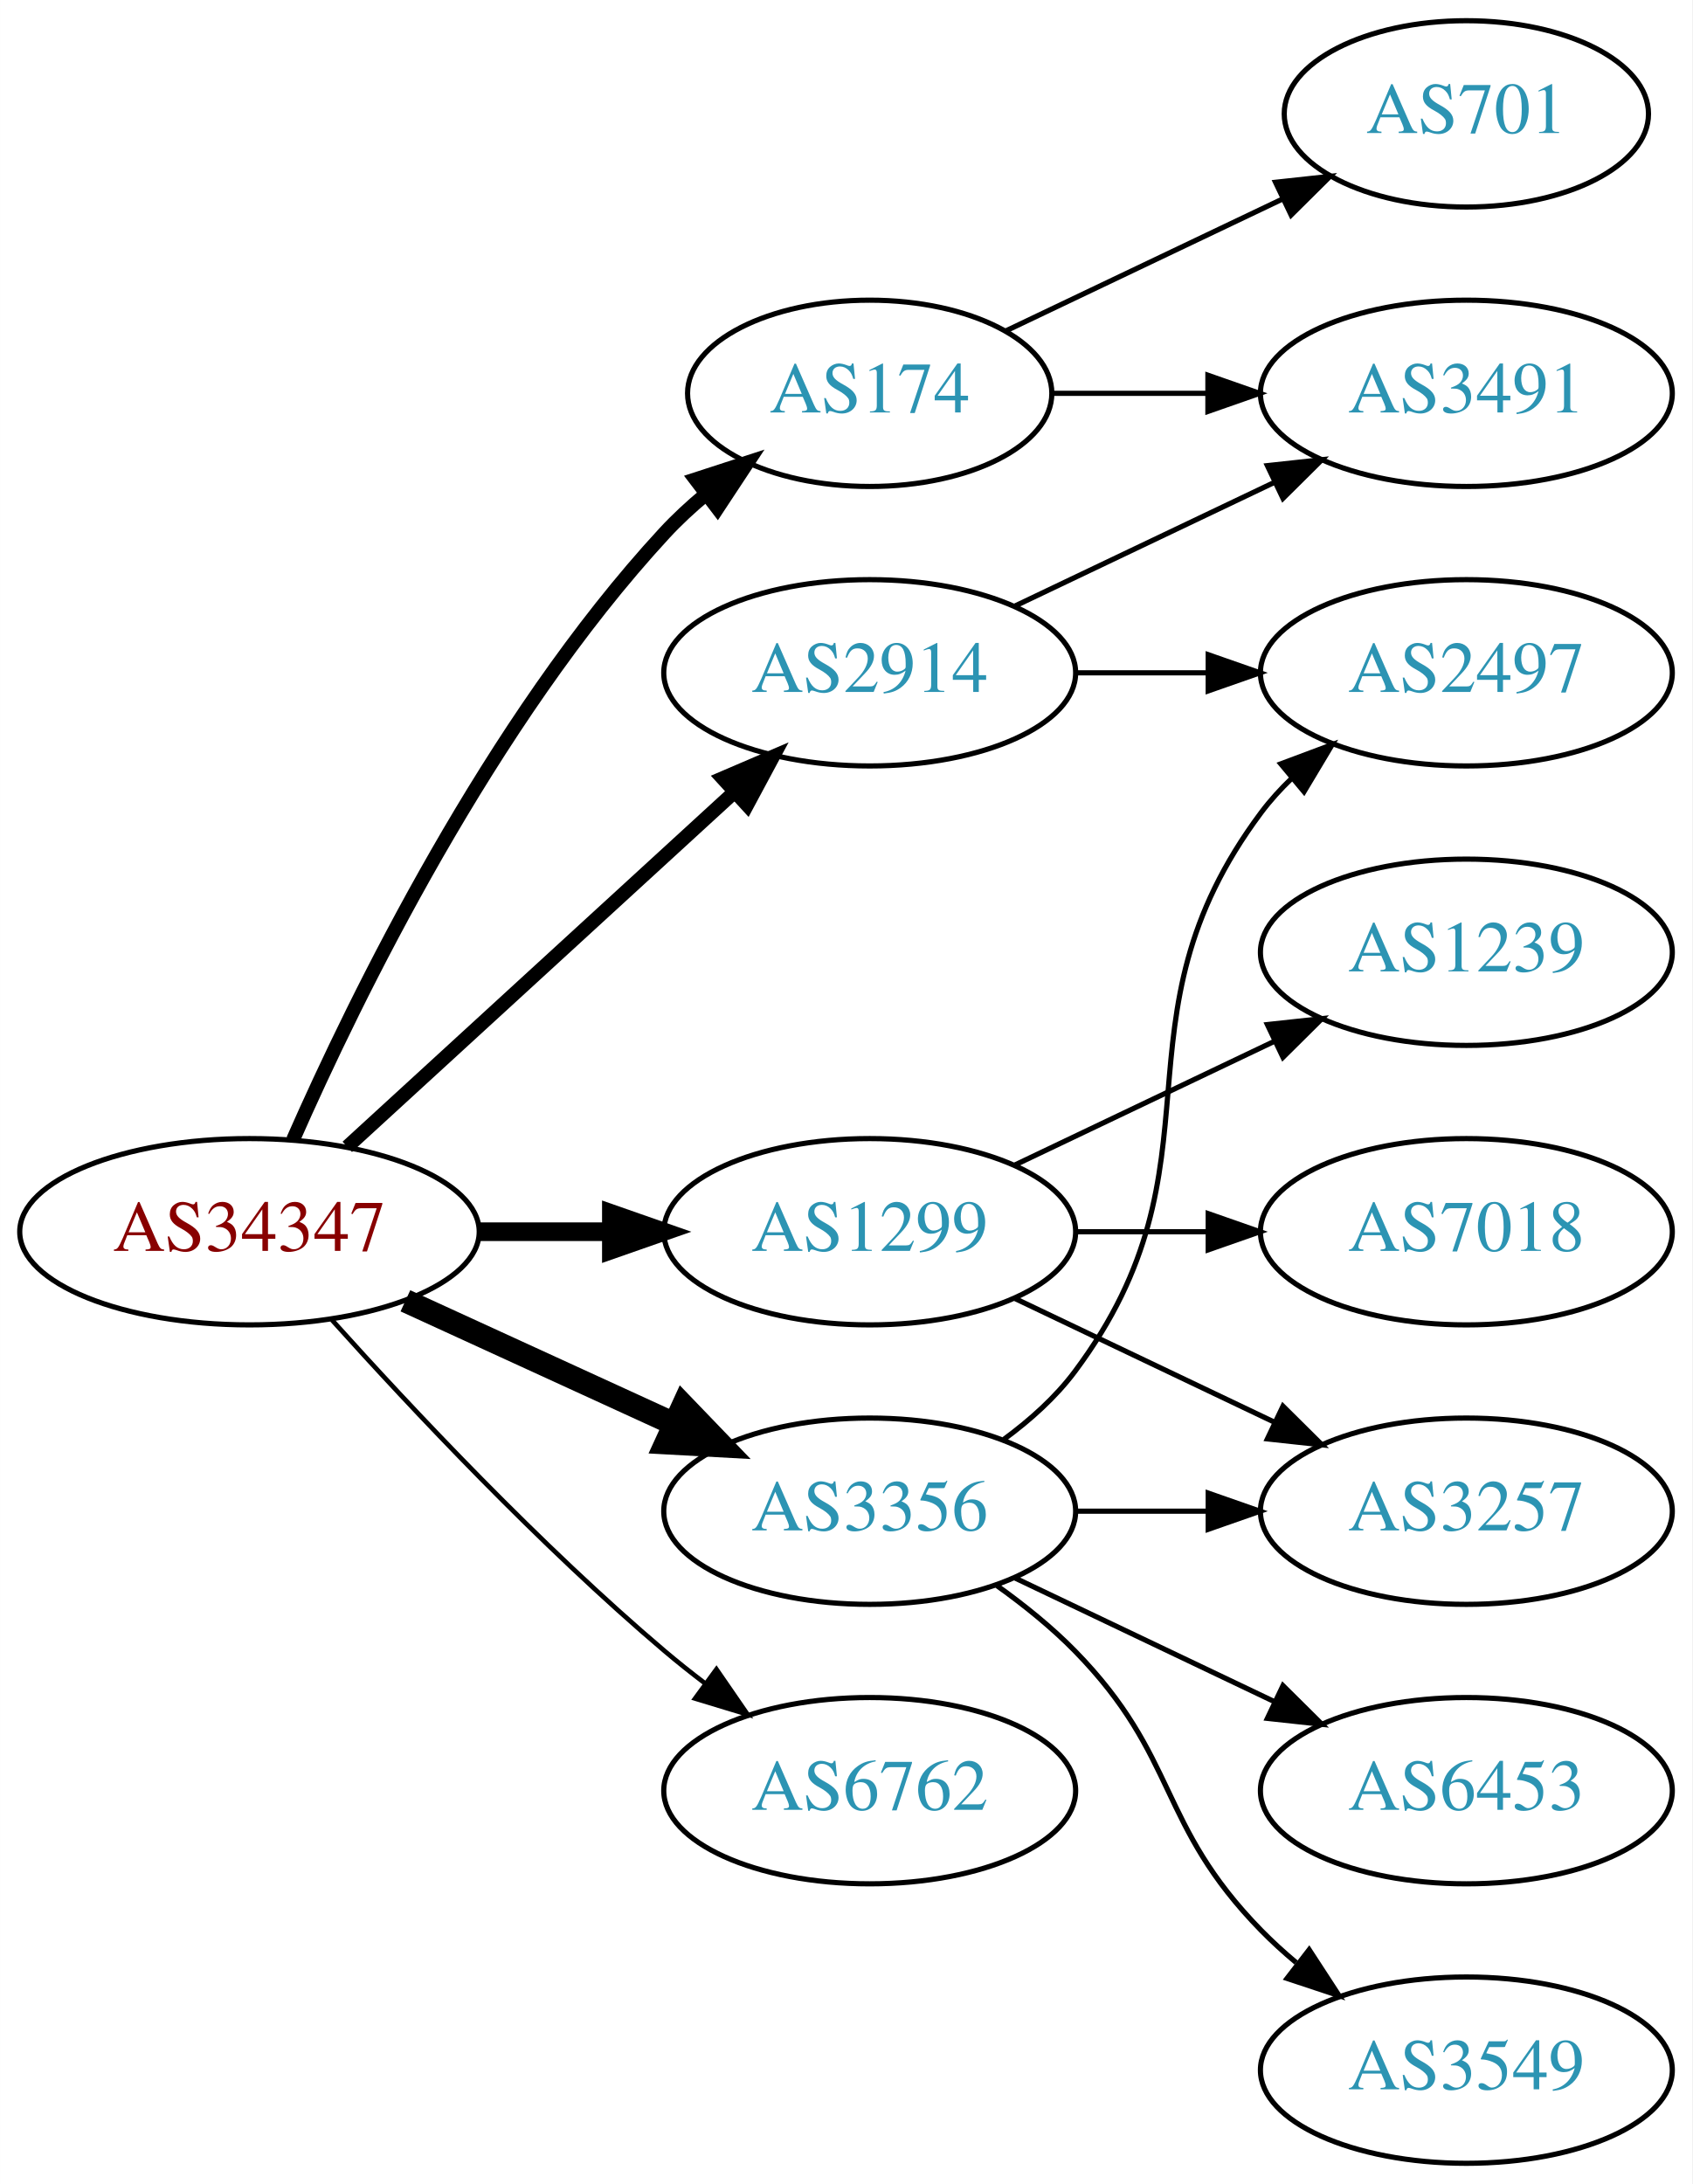
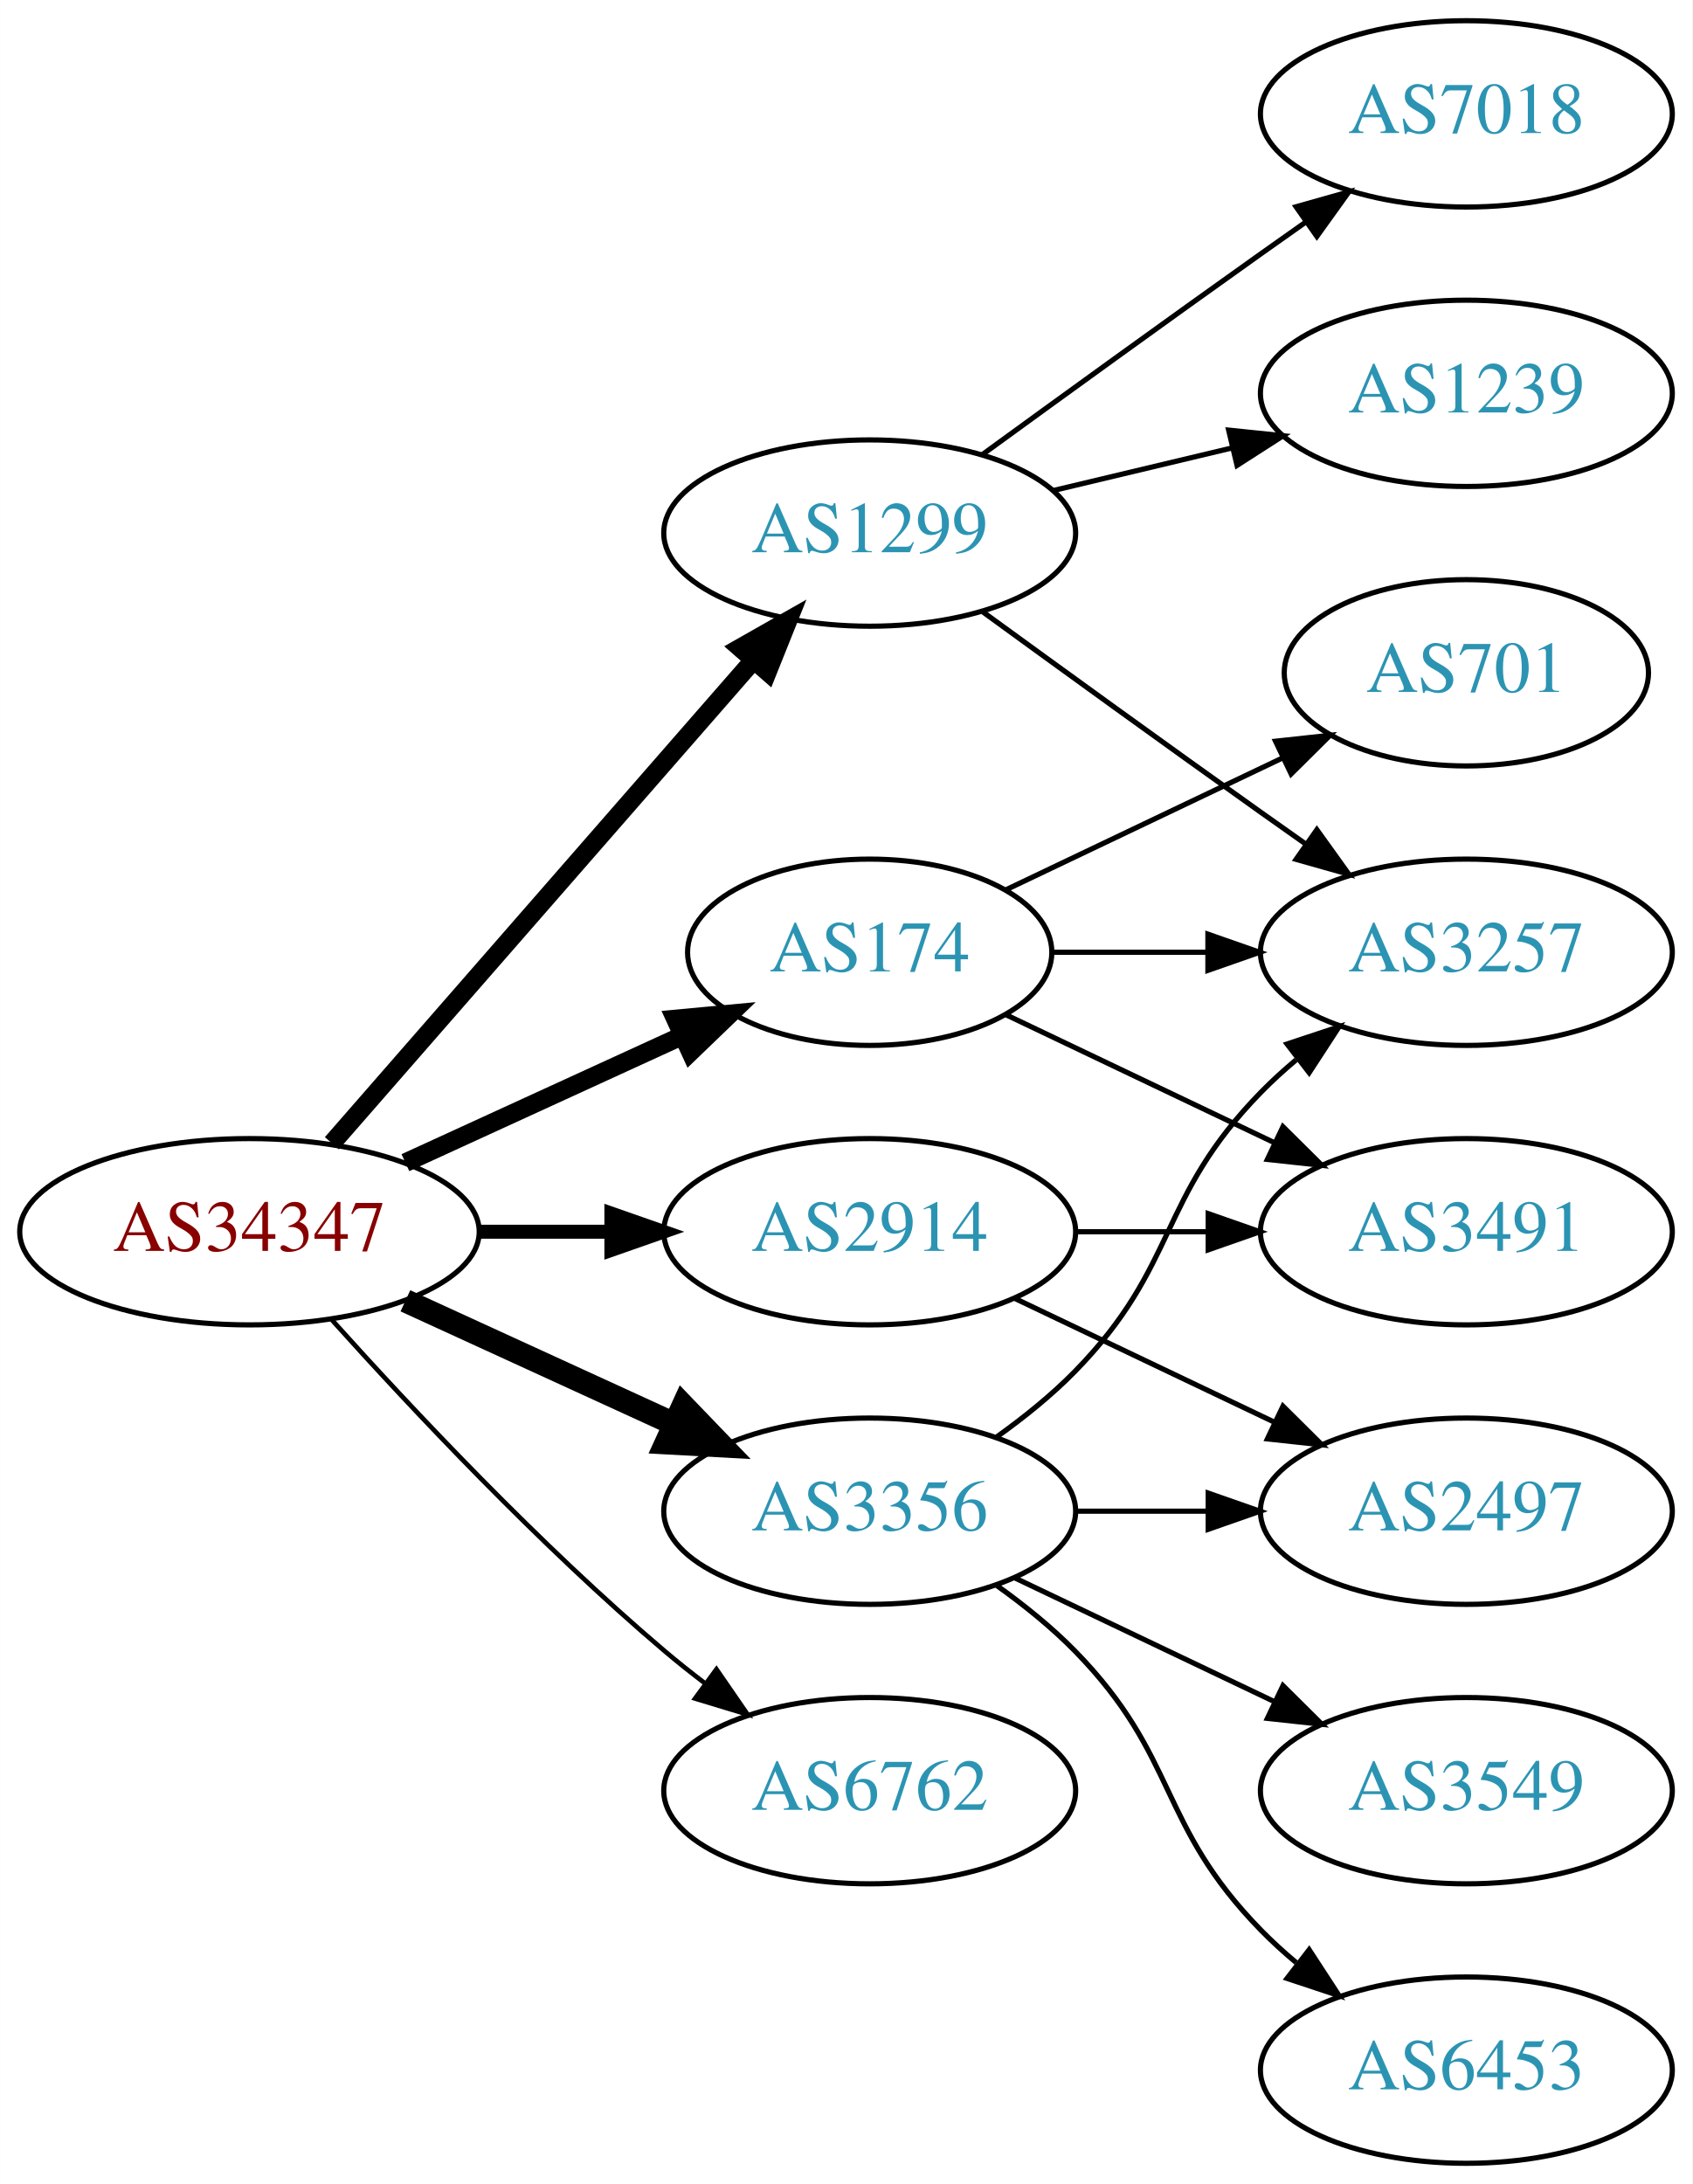
<svg xmlns="http://www.w3.org/2000/svg" xmlns:xlink="http://www.w3.org/1999/xlink" width="327pt" height="422pt" viewBox="0.00 0.00 326.98 422.00">
  <g id="graph0" class="graph" transform="scale(1 1) rotate(0) translate(4 418)">
    <polygon fill="white" stroke="none" points="-4,4 -4,-418 322.978,-418 322.978,4 -4,4" />
    <g id="node1" class="node">
      <g id="a_node1">
        <a xlink:href="/asn/34347" xlink:title="AS34347 ~ HALLAG Kommunal GmbH [AT]">
          <ellipse fill="#ffffff" stroke="black" cx="44.196" cy="-180" rx="44.393" ry="18" />
          <text text-anchor="middle" x="44.196" y="-176.3" font-family="Times,serif" font-size="14.00" fill="#880000">AS34347</text>
        </a>
      </g>
    </g>
    <g id="node2" class="node">
      <g id="a_node2">
        <a xlink:href="/asn/174" xlink:title="AS174 ~ Cogent Communications [US]">
-           <ellipse fill="#ffffff" stroke="black" cx="164.039" cy="-342" rx="35.194" ry="18" />
-           <text text-anchor="middle" x="164.039" y="-338.3" font-family="Times,serif" font-size="14.00" fill="#2c94b3">AS174</text>
+           <ellipse fill="#ffffff" stroke="black" cx="164.039" cy="-234" rx="35.194" ry="18" />
+           <text text-anchor="middle" x="164.039" y="-230.3" font-family="Times,serif" font-size="14.00" fill="#2c94b3">AS174</text>
        </a>
      </g>
    </g>
    <g id="edge1" class="edge">
-       <path fill="none" stroke="black" stroke-width="2.7" d="M52.612,-197.761C64.68,-225.183 90.651,-278.473 124.392,-315 126.798,-317.604 129.495,-320.1 132.318,-322.449" />
-       <polygon fill="black" stroke="black" stroke-width="2.7" points="130.386,-325.378 140.462,-328.653 134.627,-319.809 130.386,-325.378" />
+       <path fill="none" stroke="black" stroke-width="3.6" d="M74.326,-193.348C90.543,-200.78 110.846,-210.083 127.935,-217.914" />
+       <polygon fill="black" stroke="black" stroke-width="3.6" points="126.503,-221.108 137.052,-222.092 129.419,-214.744 126.503,-221.108" />
    </g>
    <g id="node3" class="node">
      <g id="a_node3">
        <a xlink:href="/asn/1299" xlink:title="AS1299 ~ Telia Carrier [EU]">
-           <ellipse fill="#ffffff" stroke="black" cx="164.039" cy="-180" rx="39.794" ry="18" />
-           <text text-anchor="middle" x="164.039" y="-176.3" font-family="Times,serif" font-size="14.00" fill="#2c94b3">AS1299</text>
+           <ellipse fill="#ffffff" stroke="black" cx="164.039" cy="-315" rx="39.794" ry="18" />
+           <text text-anchor="middle" x="164.039" y="-311.3" font-family="Times,serif" font-size="14.00" fill="#2c94b3">AS1299</text>
        </a>
      </g>
    </g>
    <g id="edge2" class="edge">
-       <path fill="none" stroke="black" stroke-width="3.6" d="M88.407,-180C96.72,-180 105.482,-180 113.965,-180" />
-       <polygon fill="black" stroke="black" stroke-width="3.6" points="114.123,-183.5 124.123,-180 114.123,-176.5 114.123,-183.5" />
+       <path fill="none" stroke="black" stroke-width="3.6" d="M60.121,-197.098C80.663,-220.631 117.782,-263.155 141.379,-290.187" />
+       <polygon fill="black" stroke="black" stroke-width="3.6" points="139.022,-292.809 148.235,-298.041 144.296,-288.206 139.022,-292.809" />
    </g>
    <g id="node4" class="node">
      <g id="a_node4">
        <a xlink:href="/asn/2914" xlink:title="AS2914 ~ NTT America, Inc. [US]">
-           <ellipse fill="#ffffff" stroke="black" cx="164.039" cy="-288" rx="39.794" ry="18" />
-           <text text-anchor="middle" x="164.039" y="-284.3" font-family="Times,serif" font-size="14.00" fill="#2c94b3">AS2914</text>
+           <ellipse fill="#ffffff" stroke="black" cx="164.039" cy="-180" rx="39.794" ry="18" />
+           <text text-anchor="middle" x="164.039" y="-176.3" font-family="Times,serif" font-size="14.00" fill="#2c94b3">AS2914</text>
        </a>
      </g>
    </g>
    <g id="edge3" class="edge">
-       <path fill="none" stroke="black" stroke-width="2.7" d="M63.094,-196.403C83.022,-214.667 115.38,-244.322 137.857,-264.921" />
-       <polygon fill="black" stroke="black" stroke-width="2.7" points="135.622,-267.62 145.359,-271.797 140.351,-262.46 135.622,-267.62" />
+       <path fill="none" stroke="black" stroke-width="2.7" d="M88.407,-180C96.72,-180 105.482,-180 113.965,-180" />
+       <polygon fill="black" stroke="black" stroke-width="2.7" points="114.123,-183.5 124.123,-180 114.123,-176.5 114.123,-183.5" />
    </g>
    <g id="node5" class="node">
      <g id="a_node5">
        <a xlink:href="/asn/3356" xlink:title="AS3356 ~ Level 3 Parent, LLC [US]">
          <ellipse fill="#ffffff" stroke="black" cx="164.039" cy="-126" rx="39.794" ry="18" />
          <text text-anchor="middle" x="164.039" y="-122.3" font-family="Times,serif" font-size="14.00" fill="#2c94b3">AS3356</text>
        </a>
      </g>
    </g>
    <g id="edge4" class="edge">
      <path fill="none" stroke="black" stroke-width="4.5" d="M74.326,-166.652C89.937,-159.498 109.335,-150.609 126.007,-142.97" />
      <polygon fill="black" stroke="black" stroke-width="4.5" points="128.008,-146.384 135.459,-138.638 124.727,-139.225 128.008,-146.384" />
    </g>
    <g id="node6" class="node">
      <g id="a_node6">
        <a xlink:href="/asn/6762" xlink:title="AS6762 ~ TELECOM ITALIA SPARKLE S.p.A. [IT]">
          <ellipse fill="#ffffff" stroke="black" cx="164.039" cy="-72" rx="39.794" ry="18" />
          <text text-anchor="middle" x="164.039" y="-68.3" font-family="Times,serif" font-size="14.00" fill="#2c94b3">AS6762</text>
        </a>
      </g>
    </g>
    <g id="edge5" class="edge">
      <path fill="none" stroke="black" stroke-width="0.9" d="M60.128,-162.956C75.455,-145.903 100.39,-119.35 124.392,-99 126.889,-96.883 129.55,-94.768 132.261,-92.707" />
      <polygon fill="black" stroke="black" stroke-width="0.9" points="134.427,-95.459 140.437,-86.734 130.298,-89.806 134.427,-95.459" />
    </g>
    <g id="node7" class="node">
      <g id="a_node7">
-         <a xlink:href="/asn/701" xlink:title="AS701 ~ UUNET [US]">
-           <ellipse fill="#ffffff" stroke="black" cx="279.332" cy="-396" rx="35.194" ry="18" />
-           <text text-anchor="middle" x="279.332" y="-392.3" font-family="Times,serif" font-size="14.00" fill="#2c94b3">AS701</text>
+         <a xlink:href="/asn/3491" xlink:title="AS3491 ~ PCCW Global, Inc. [US]">
+           <ellipse fill="#ffffff" stroke="black" cx="279.332" cy="-180" rx="39.794" ry="18" />
+           <text text-anchor="middle" x="279.332" y="-176.3" font-family="Times,serif" font-size="14.00" fill="#2c94b3">AS3491</text>
        </a>
      </g>
    </g>
    <g id="edge6" class="edge">
-       <path fill="none" stroke="black" d="M190.464,-354.119C206.207,-361.622 226.629,-371.356 243.822,-379.551" />
-       <polygon fill="black" stroke="black" points="242.458,-382.779 252.991,-383.922 245.47,-376.46 242.458,-382.779" />
+       <path fill="none" stroke="black" d="M190.464,-221.881C205.766,-214.587 225.49,-205.186 242.372,-197.14" />
+       <polygon fill="black" stroke="black" points="243.891,-200.293 251.412,-192.831 240.879,-193.974 243.891,-200.293" />
    </g>
    <g id="node8" class="node">
      <g id="a_node8">
-         <a xlink:href="/asn/3491" xlink:title="AS3491 ~ PCCW Global, Inc. [US]">
-           <ellipse fill="#ffffff" stroke="black" cx="279.332" cy="-342" rx="39.794" ry="18" />
-           <text text-anchor="middle" x="279.332" y="-338.3" font-family="Times,serif" font-size="14.00" fill="#2c94b3">AS3491</text>
+         <a xlink:href="/asn/3257" xlink:title="AS3257 ~ GTT [DE]">
+           <ellipse fill="#ffffff" stroke="black" cx="279.332" cy="-234" rx="39.794" ry="18" />
+           <text text-anchor="middle" x="279.332" y="-230.3" font-family="Times,serif" font-size="14.00" fill="#2c94b3">AS3257</text>
        </a>
      </g>
    </g>
    <g id="edge7" class="edge">
-       <path fill="none" stroke="black" d="M199.338,-342C208.715,-342 219.065,-342 229.1,-342" />
-       <polygon fill="black" stroke="black" points="229.388,-345.5 239.388,-342 229.388,-338.5 229.388,-345.5" />
+       <path fill="none" stroke="black" d="M199.338,-234C208.715,-234 219.065,-234 229.1,-234" />
+       <polygon fill="black" stroke="black" points="229.388,-237.5 239.388,-234 229.388,-230.5 229.388,-237.5" />
    </g>
    <g id="node9" class="node">
      <g id="a_node9">
-         <a xlink:href="/asn/3257" xlink:title="AS3257 ~ GTT [DE]">
-           <ellipse fill="#ffffff" stroke="black" cx="279.332" cy="-126" rx="39.794" ry="18" />
-           <text text-anchor="middle" x="279.332" y="-122.3" font-family="Times,serif" font-size="14.00" fill="#2c94b3">AS3257</text>
+         <a xlink:href="/asn/701" xlink:title="AS701 ~ UUNET [US]">
+           <ellipse fill="#ffffff" stroke="black" cx="279.332" cy="-288" rx="35.194" ry="18" />
+           <text text-anchor="middle" x="279.332" y="-284.3" font-family="Times,serif" font-size="14.00" fill="#2c94b3">AS701</text>
        </a>
      </g>
    </g>
    <g id="edge8" class="edge">
-       <path fill="none" stroke="black" d="M192.175,-167.066C207.169,-159.919 225.99,-150.948 242.213,-143.215" />
-       <polygon fill="black" stroke="black" points="243.895,-146.291 251.417,-138.829 240.884,-139.972 243.895,-146.291" />
+       <path fill="none" stroke="black" d="M190.464,-246.119C206.207,-253.622 226.629,-263.356 243.822,-271.551" />
+       <polygon fill="black" stroke="black" points="242.458,-274.779 252.991,-275.922 245.47,-268.46 242.458,-274.779" />
+     </g>
+     <g id="edge11" class="edge">
+       <path fill="none" stroke="black" d="M185.887,-299.778C200.821,-288.909 221.435,-273.975 239.685,-261 242.506,-258.995 245.449,-256.915 248.397,-254.841" />
+       <polygon fill="black" stroke="black" points="250.443,-257.681 256.621,-249.074 246.424,-251.95 250.443,-257.681" />
    </g>
    <g id="node10" class="node">
      <g id="a_node10">
-         <a xlink:href="/asn/1239" xlink:title="AS1239 ~ Sprint [US]">
-           <ellipse fill="#ffffff" stroke="black" cx="279.332" cy="-234" rx="39.794" ry="18" />
-           <text text-anchor="middle" x="279.332" y="-230.3" font-family="Times,serif" font-size="14.00" fill="#2c94b3">AS1239</text>
+         <a xlink:href="/asn/7018" xlink:title="AS7018 ~ AT&amp;T Services, Inc. [US]">
+           <ellipse fill="#ffffff" stroke="black" cx="279.332" cy="-396" rx="39.794" ry="18" />
+           <text text-anchor="middle" x="279.332" y="-392.3" font-family="Times,serif" font-size="14.00" fill="#2c94b3">AS7018</text>
        </a>
      </g>
    </g>
    <g id="edge9" class="edge">
-       <path fill="none" stroke="black" d="M192.175,-192.934C207.169,-200.081 225.99,-209.052 242.213,-216.785" />
-       <polygon fill="black" stroke="black" points="240.884,-220.028 251.417,-221.171 243.895,-213.709 240.884,-220.028" />
+       <path fill="none" stroke="black" d="M185.887,-330.222C200.821,-341.091 221.435,-356.025 239.685,-369 242.506,-371.005 245.449,-373.085 248.397,-375.159" />
+       <polygon fill="black" stroke="black" points="246.424,-378.05 256.621,-380.926 250.443,-372.319 246.424,-378.05" />
    </g>
    <g id="node11" class="node">
      <g id="a_node11">
-         <a xlink:href="/asn/7018" xlink:title="AS7018 ~ AT&amp;T Services, Inc. [US]">
-           <ellipse fill="#ffffff" stroke="black" cx="279.332" cy="-180" rx="39.794" ry="18" />
-           <text text-anchor="middle" x="279.332" y="-176.3" font-family="Times,serif" font-size="14.00" fill="#2c94b3">AS7018</text>
+         <a xlink:href="/asn/1239" xlink:title="AS1239 ~ Sprint [US]">
+           <ellipse fill="#ffffff" stroke="black" cx="279.332" cy="-342" rx="39.794" ry="18" />
+           <text text-anchor="middle" x="279.332" y="-338.3" font-family="Times,serif" font-size="14.00" fill="#2c94b3">AS1239</text>
        </a>
      </g>
    </g>
    <g id="edge10" class="edge">
+       <path fill="none" stroke="black" d="M199.646,-323.248C210.517,-325.838 222.671,-328.735 234.114,-331.462" />
+       <polygon fill="black" stroke="black" points="233.397,-334.889 243.936,-333.803 235.02,-328.08 233.397,-334.889" />
+     </g>
+     <g id="edge12" class="edge">
      <path fill="none" stroke="black" d="M203.711,-180C211.914,-180 220.678,-180 229.21,-180" />
      <polygon fill="black" stroke="black" points="229.449,-183.5 239.449,-180 229.449,-176.5 229.449,-183.5" />
-     </g>
-     <g id="edge11" class="edge">
-       <path fill="none" stroke="black" d="M192.175,-300.934C207.169,-308.081 225.99,-317.052 242.213,-324.785" />
-       <polygon fill="black" stroke="black" points="240.884,-328.028 251.417,-329.171 243.895,-321.709 240.884,-328.028" />
    </g>
    <g id="node12" class="node">
      <g id="a_node12">
        <a xlink:href="/asn/2497" xlink:title="AS2497 ~ Internet Initiative Japan Inc. [JP]">
-           <ellipse fill="#ffffff" stroke="black" cx="279.332" cy="-288" rx="39.794" ry="18" />
-           <text text-anchor="middle" x="279.332" y="-284.3" font-family="Times,serif" font-size="14.00" fill="#2c94b3">AS2497</text>
-         </a>
-       </g>
-     </g>
-     <g id="edge12" class="edge">
-       <path fill="none" stroke="black" d="M203.711,-288C211.914,-288 220.678,-288 229.21,-288" />
-       <polygon fill="black" stroke="black" points="229.449,-291.5 239.449,-288 229.449,-284.5 229.449,-291.5" />
-     </g>
-     <g id="edge16" class="edge">
-       <path fill="none" stroke="black" d="M203.711,-126C211.914,-126 220.678,-126 229.21,-126" />
-       <polygon fill="black" stroke="black" points="229.449,-129.5 239.449,-126 229.449,-122.5 229.449,-129.5" />
-     </g>
-     <g id="edge15" class="edge">
-       <path fill="none" stroke="black" d="M189.969,-139.882C195.046,-143.611 199.964,-148.016 203.685,-153 233.957,-193.542 209.414,-220.458 239.685,-261 241.43,-263.336 243.437,-265.545 245.6,-267.617" />
-       <polygon fill="black" stroke="black" points="243.478,-270.405 253.401,-274.118 247.96,-265.027 243.478,-270.405" />
-     </g>
-     <g id="node13" class="node">
-       <g id="a_node13">
-         <a xlink:href="/asn/6453" xlink:title="AS6453 ~ TATA COMMUNICATIONS (AMERICA) INC [US]">
-           <ellipse fill="#ffffff" stroke="black" cx="279.332" cy="-72" rx="39.794" ry="18" />
-           <text text-anchor="middle" x="279.332" y="-68.3" font-family="Times,serif" font-size="14.00" fill="#2c94b3">AS6453</text>
+           <ellipse fill="#ffffff" stroke="black" cx="279.332" cy="-126" rx="39.794" ry="18" />
+           <text text-anchor="middle" x="279.332" y="-122.3" font-family="Times,serif" font-size="14.00" fill="#2c94b3">AS2497</text>
        </a>
      </g>
    </g>
    <g id="edge13" class="edge">
+       <path fill="none" stroke="black" d="M192.175,-167.066C207.169,-159.919 225.99,-150.948 242.213,-143.215" />
+       <polygon fill="black" stroke="black" points="243.895,-146.291 251.417,-138.829 240.884,-139.972 243.895,-146.291" />
+     </g>
+     <g id="edge16" class="edge">
+       <path fill="none" stroke="black" d="M188.633,-140.389C193.889,-144.148 199.22,-148.437 203.685,-153 223.858,-173.617 219.513,-186.383 239.685,-207 241.778,-209.139 244.061,-211.218 246.438,-213.21" />
+       <polygon fill="black" stroke="black" points="244.681,-216.275 254.738,-219.611 248.956,-210.732 244.681,-216.275" />
+     </g>
+     <g id="edge15" class="edge">
+       <path fill="none" stroke="black" d="M203.711,-126C211.914,-126 220.678,-126 229.21,-126" />
+       <polygon fill="black" stroke="black" points="229.449,-129.5 239.449,-126 229.449,-122.5 229.449,-129.5" />
+     </g>
+     <g id="node13" class="node">
+       <g id="a_node13">
+         <a xlink:href="/asn/3549" xlink:title="AS3549 ~ Level 3 Parent, LLC [US]">
+           <ellipse fill="#ffffff" stroke="black" cx="279.332" cy="-72" rx="39.794" ry="18" />
+           <text text-anchor="middle" x="279.332" y="-68.3" font-family="Times,serif" font-size="14.00" fill="#2c94b3">AS3549</text>
+         </a>
+       </g>
+     </g>
+     <g id="edge14" class="edge">
      <path fill="none" stroke="black" d="M192.175,-113.066C207.169,-105.919 225.99,-96.948 242.213,-89.215" />
      <polygon fill="black" stroke="black" points="243.895,-92.291 251.417,-84.829 240.884,-85.972 243.895,-92.291" />
    </g>
    <g id="node14" class="node">
      <g id="a_node14">
-         <a xlink:href="/asn/3549" xlink:title="AS3549 ~ Level 3 Parent, LLC [US]">
+         <a xlink:href="/asn/6453" xlink:title="AS6453 ~ TATA COMMUNICATIONS (AMERICA) INC [US]">
          <ellipse fill="#ffffff" stroke="black" cx="279.332" cy="-18" rx="39.794" ry="18" />
-           <text text-anchor="middle" x="279.332" y="-14.3" font-family="Times,serif" font-size="14.00" fill="#2c94b3">AS3549</text>
+           <text text-anchor="middle" x="279.332" y="-14.3" font-family="Times,serif" font-size="14.00" fill="#2c94b3">AS6453</text>
        </a>
      </g>
    </g>
-     <g id="edge14" class="edge">
+     <g id="edge17" class="edge">
      <path fill="none" stroke="black" d="M188.633,-111.611C193.889,-107.852 199.22,-103.563 203.685,-99 223.858,-78.383 219.513,-65.617 239.685,-45 241.778,-42.861 244.061,-40.782 246.438,-38.79" />
      <polygon fill="black" stroke="black" points="248.956,-41.268 254.738,-32.389 244.681,-35.725 248.956,-41.268" />
    </g>
  </g>
</svg>
